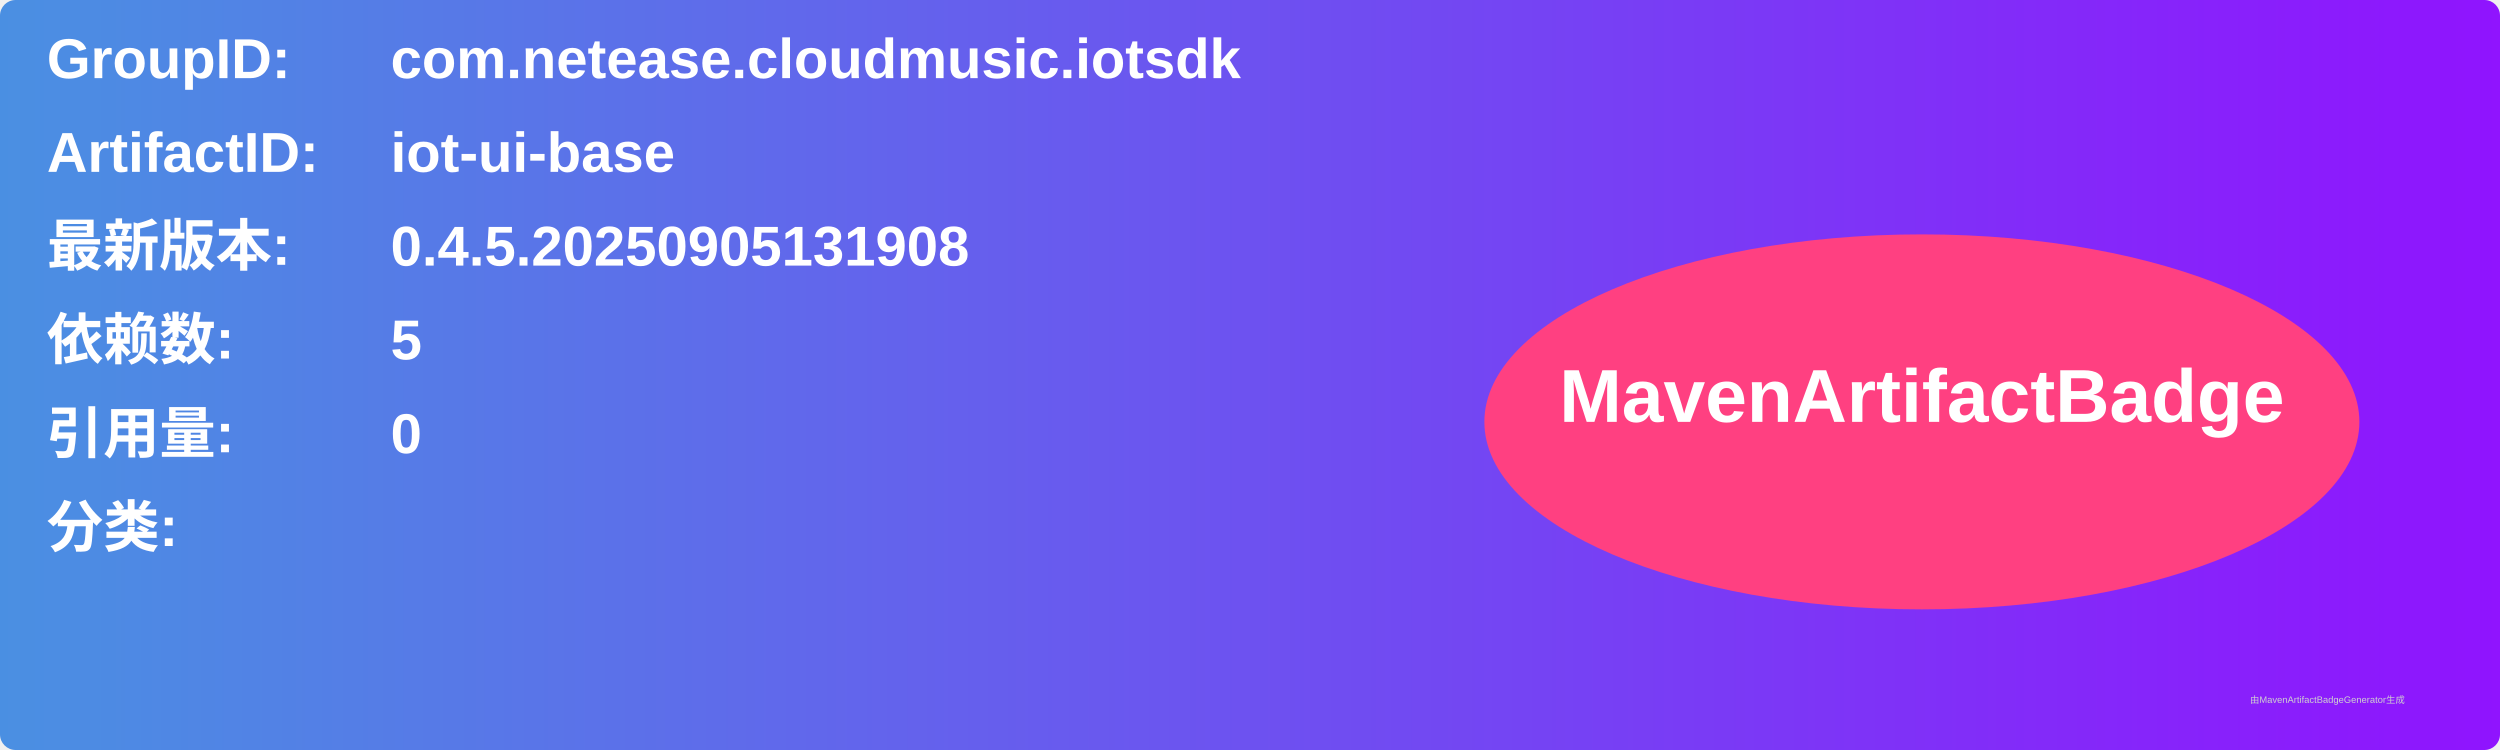
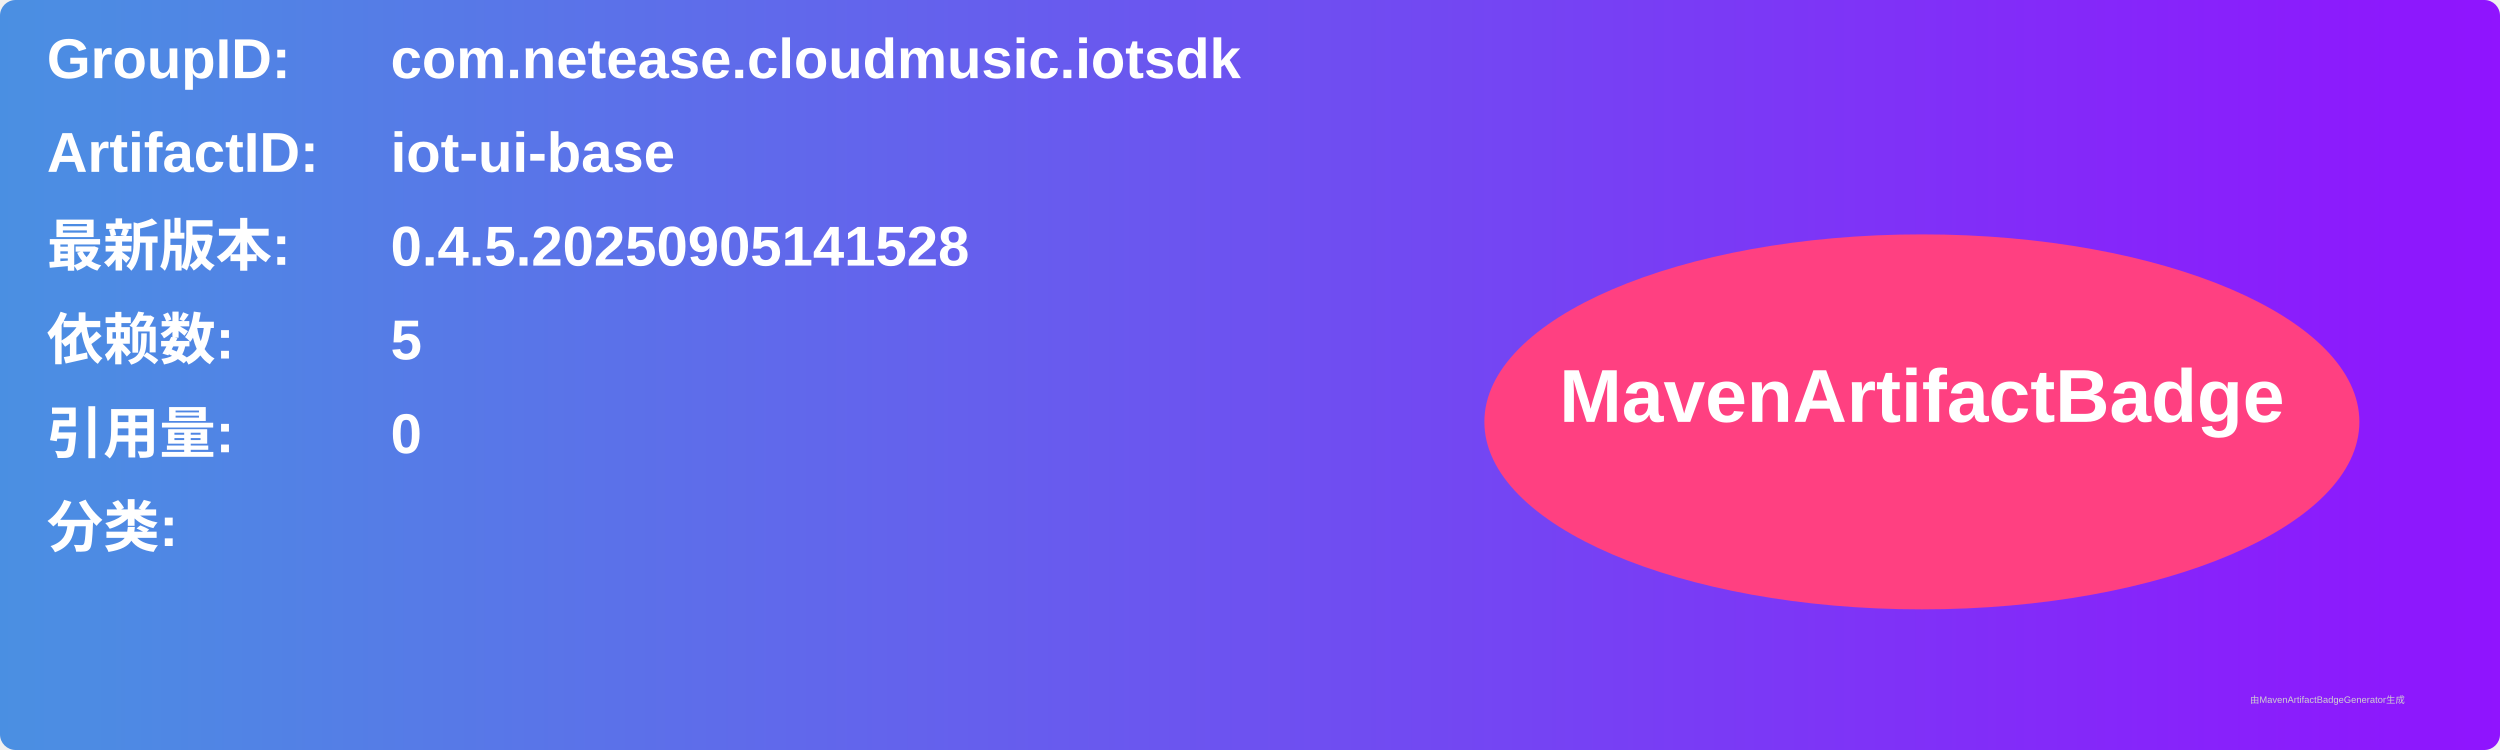
<svg xmlns="http://www.w3.org/2000/svg" width="800" height="240" viewBox="0 0 800 240">
  <linearGradient id="grad" x1="0%" y1="0%" x2="100%" y2="0%">
    <stop offset="0%" stop-color="#4a90e2" />
    <stop offset="100%" stop-color="#9013fe" />
  </linearGradient>
  <rect width="100%" height="100%" rx="5" ry="5" fill="url(#grad)" />
  <g transform="translate(15, 15)">
    <text x="0" y="10" font-family="Arial" font-size="18" fill="white" font-weight="bold" width="260">GroupID:</text>
    <text x="110" y="10" font-family="Arial" font-size="18" fill="white" font-weight="bold" width="460">com.netease.cloudmusic.iotsdk</text>
    <text x="0" y="40" font-family="Arial" font-size="18" fill="white" font-weight="bold" width="260">ArtifactID:</text>
    <text x="110" y="40" font-family="Arial" font-size="18" fill="white" font-weight="bold" width="460">iot-ui-base</text>
    <text x="0" y="70" font-family="Arial" font-size="18" fill="white" font-weight="bold">最新版本:</text>
    <text x="110" y="70" font-family="Arial" font-size="18" fill="white" font-weight="bold">
-       <tspan font-weight="bold">0.4.5.20250905131908</tspan>
+       <tspan font-weight="bold">0.4.5.20250905141528</tspan>
    </text>
    <text x="0" y="100" font-family="Arial" font-size="18" fill="white" font-weight="bold">依赖数: </text>
    <text x="110" y="100" font-family="Arial" font-size="18" fill="white">
      <tspan font-weight="bold">5</tspan>
    </text>
    <text x="0" y="130" font-family="Arial" font-size="18" fill="white" font-weight="bold">引用量: </text>
    <text x="110" y="130" font-family="Arial" font-size="18" fill="white">
      <tspan font-weight="bold">0</tspan>
    </text>
    <text x="0" y="160" font-family="Arial" font-size="18" fill="white" font-weight="bold">分类:</text>
    <text x="10" y="190" font-family="Arial" font-size="10" fill="white">
      <tspan font-weight="bold" />
    </text>
    <ellipse cx="600" cy="120" rx="140" ry="60" fill="#ff4081" />
    <text x="600" y="120" text-anchor="middle" font-family="Arial" font-size="24" fill="white" font-weight="bold">MavenArtifactBadge</text>
  </g>
  <text x="720" y="225" font-family="Arial" font-size="3" fill="#d0d0d0">由MavenArtifactBadgeGenerator生成</text>
</svg>
